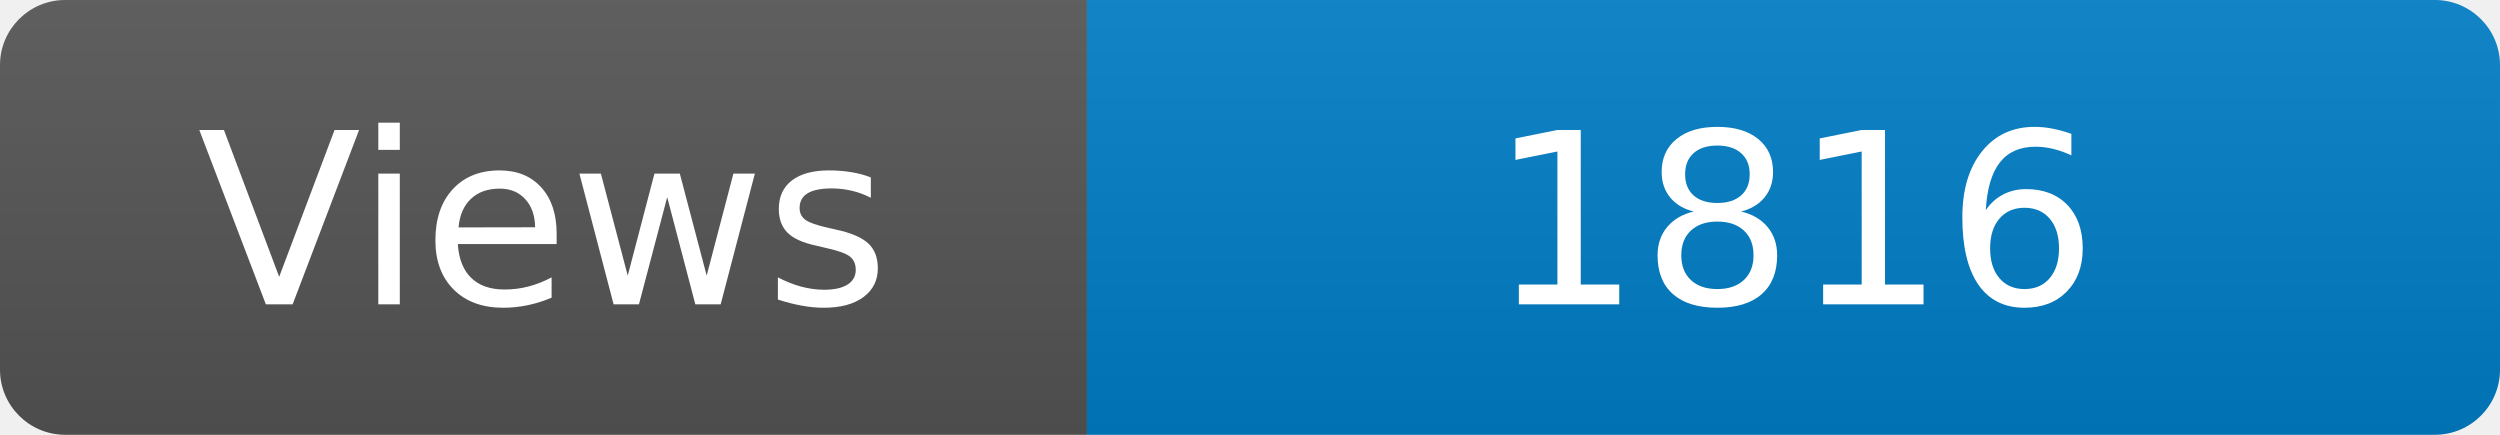
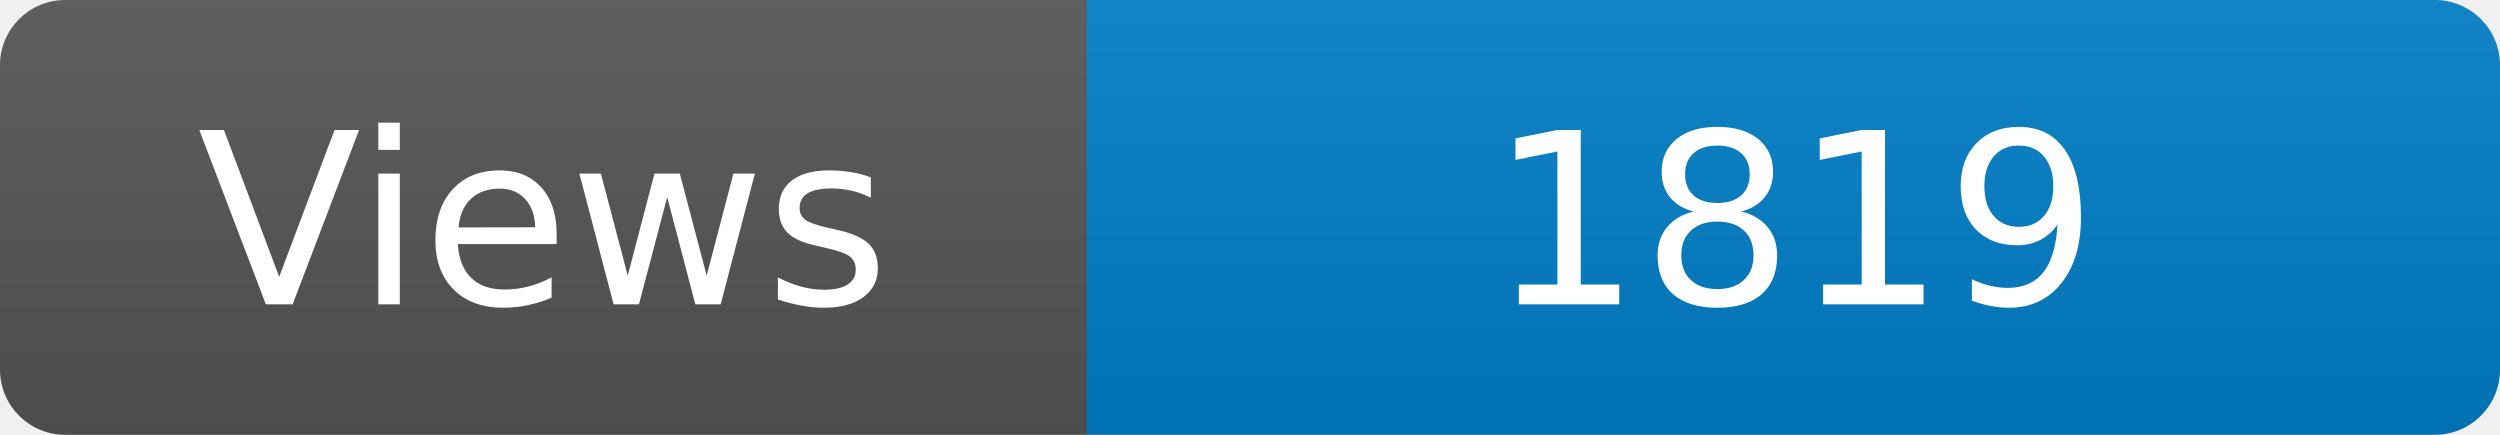
<svg xmlns="http://www.w3.org/2000/svg" width="115" height="20" role="img" aria-label="Maintained?: yes">
  <linearGradient id="s" x2="0" y2="100%">
    <stop offset="0" stop-color="#bbb" stop-opacity=".1" />
    <stop offset="1" stop-opacity=".1" />
  </linearGradient>
  <clipPath id="r">
    <rect width="115" height="20" rx="3" fill="#fff" />
  </clipPath>
  <g clip-path="url(#r)">
    <rect width="50" height="20" fill="#555" />
    <rect x="50" width="160" height="20" fill="#007ec6" />
    <rect width="115" height="20" fill="url(#s)" />
  </g>
  <g fill="#fff" text-anchor="middle" font-family="Verdana,Geneva,DejaVu Sans,sans-serif" font-size="110">
    <text x="250" y="140" transform="scale(.1)" fill="#fff">Views</text>
-     <text x="825" y="140" transform="scale(.1)" fill="#fff">1816</text>
+     <text x="825" y="140" transform="scale(.1)" fill="#fff">1819</text>
  </g>
</svg>
